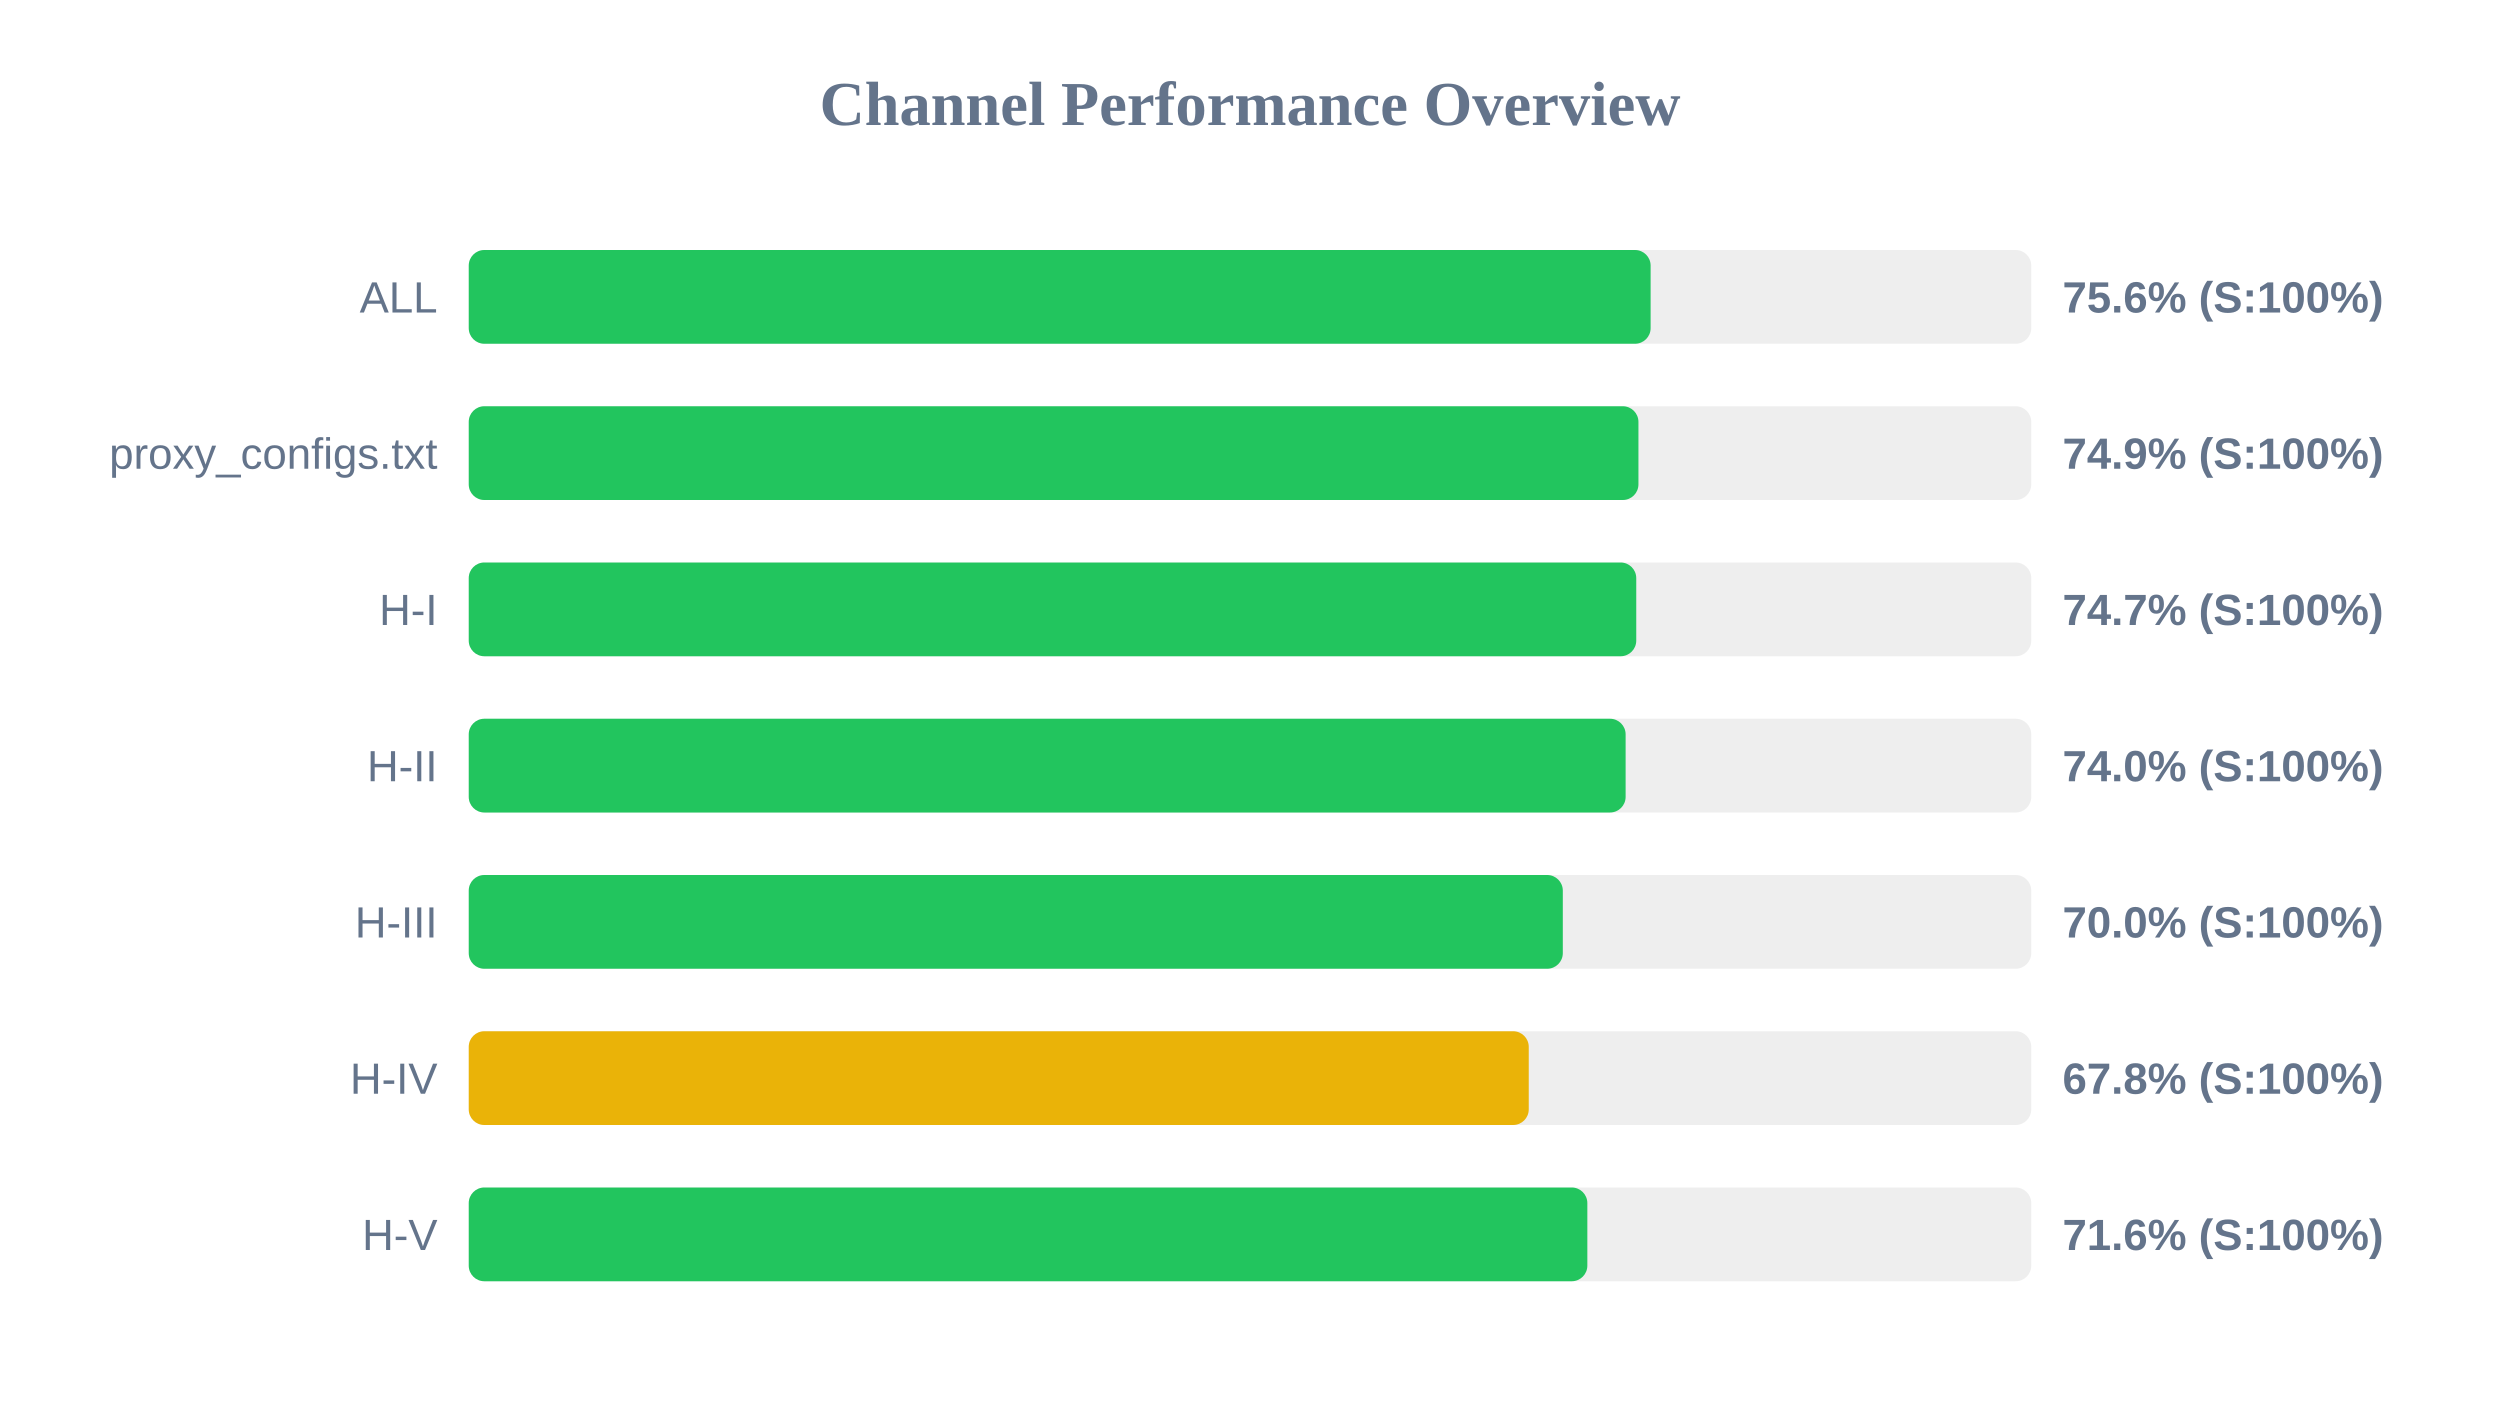
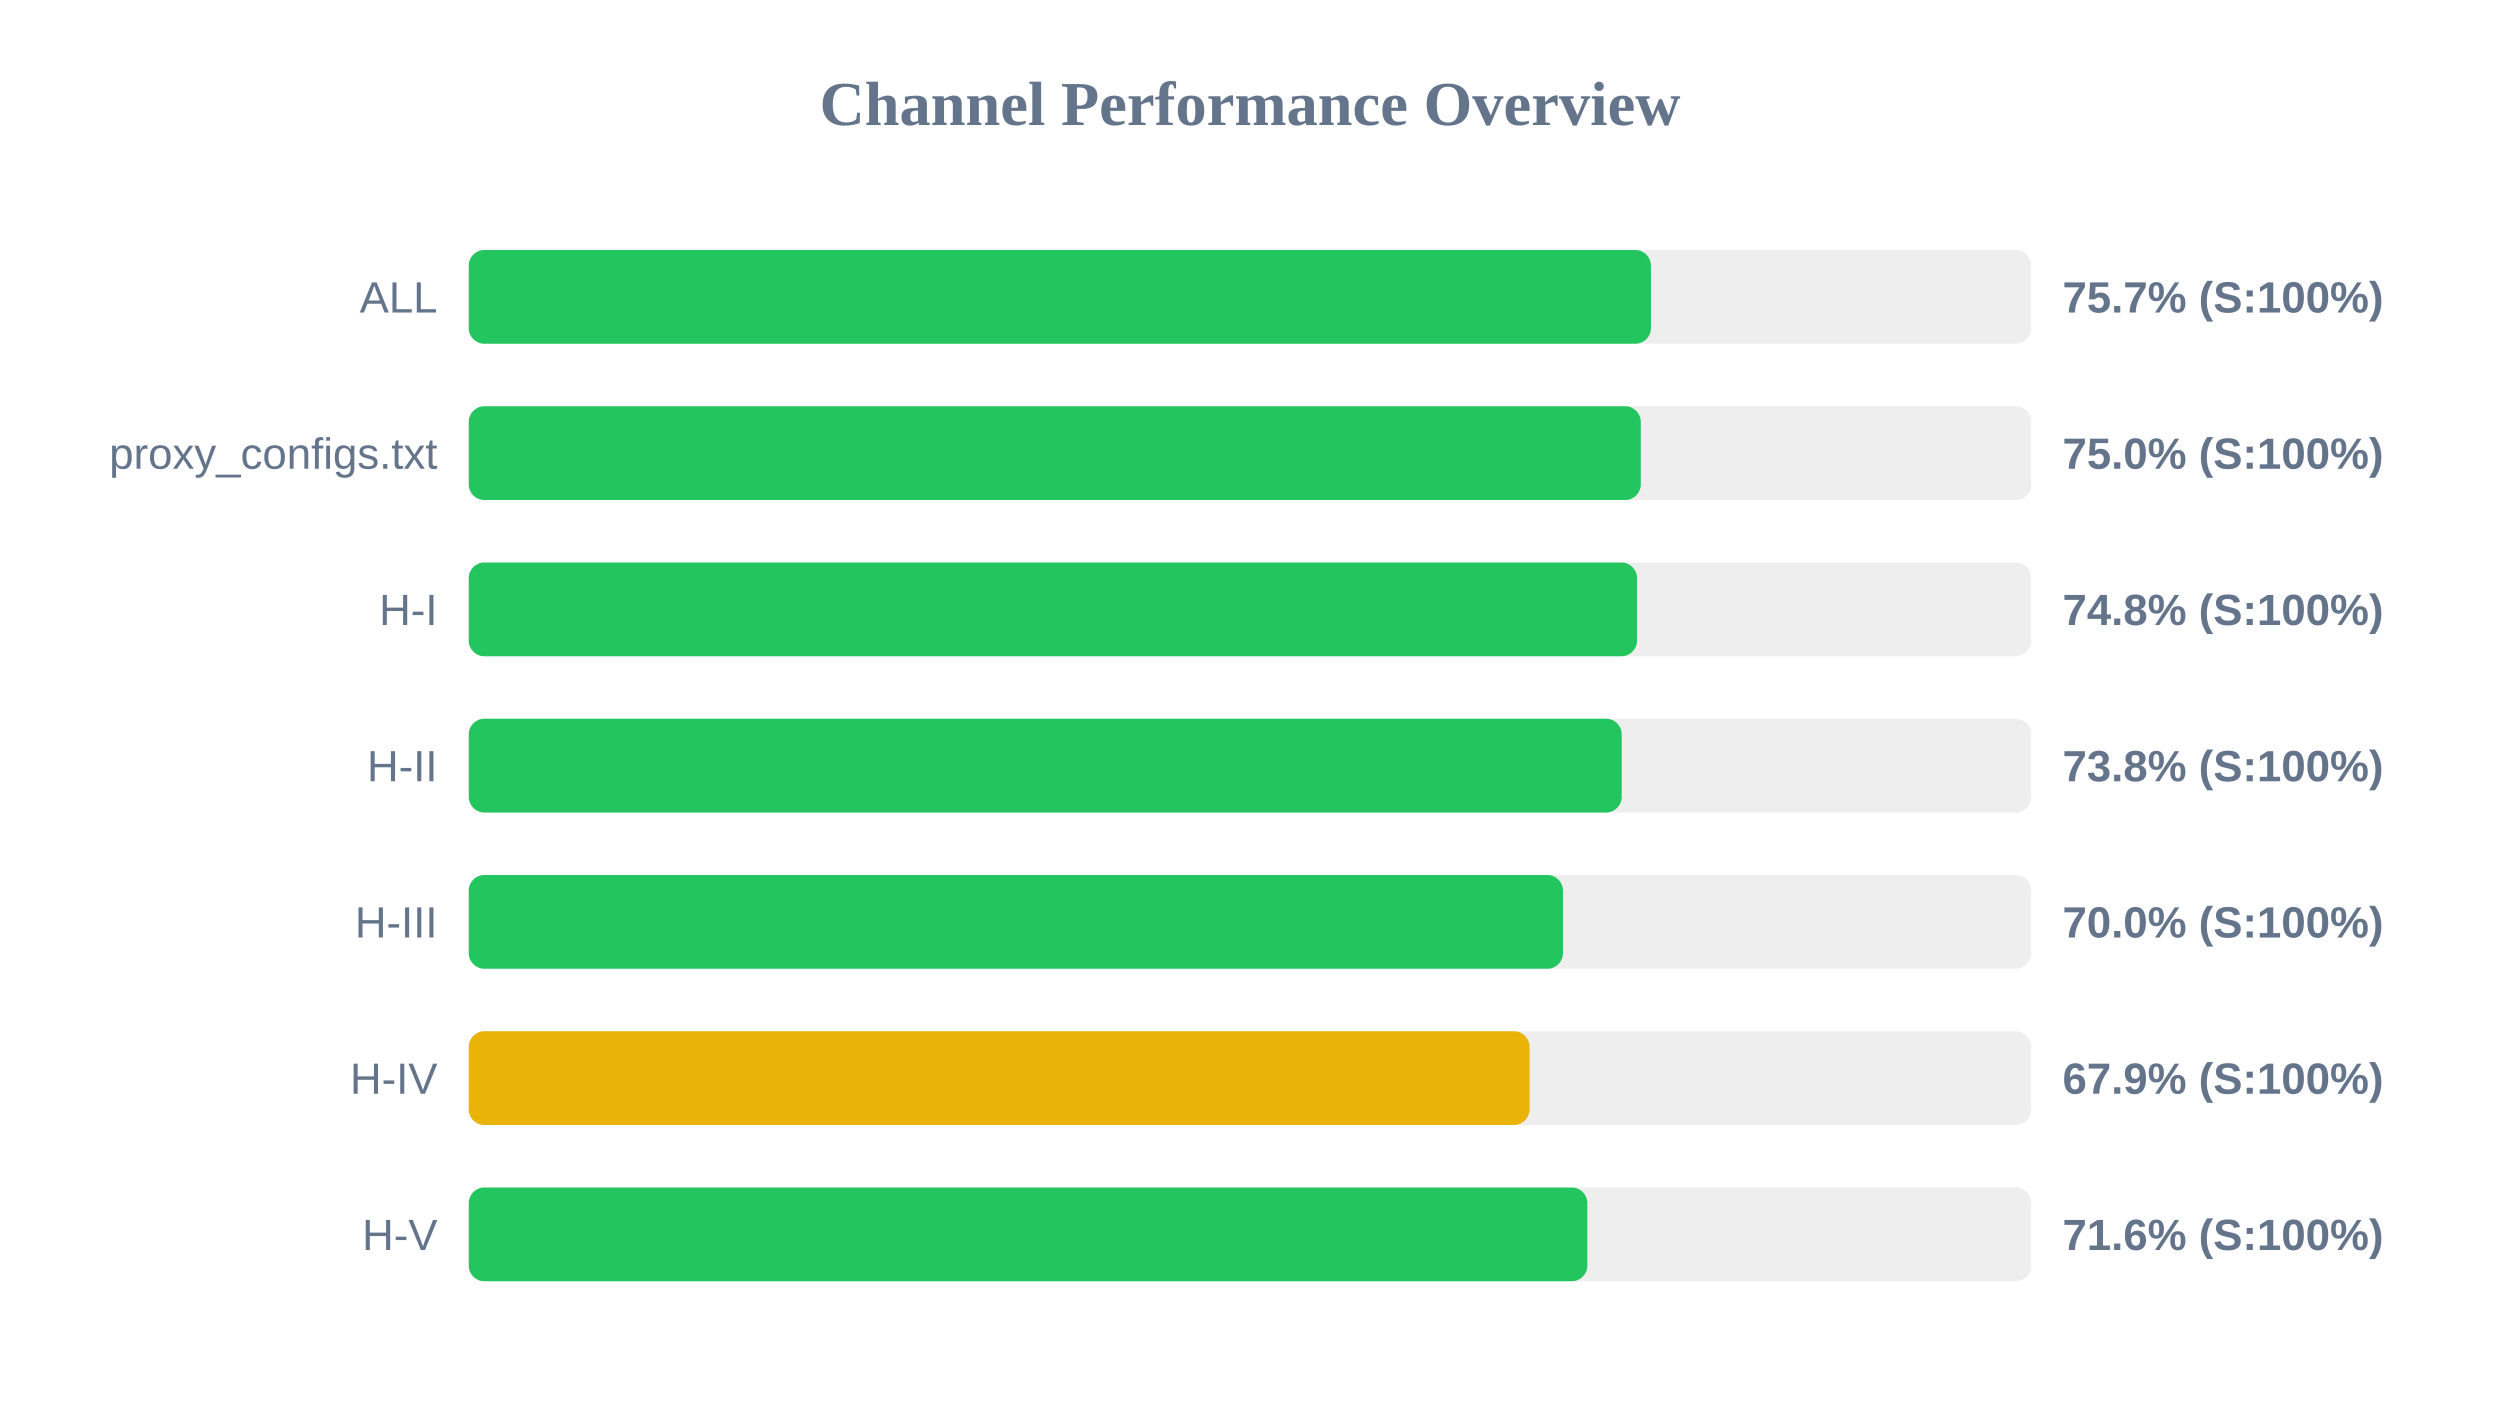
<svg xmlns="http://www.w3.org/2000/svg" width="800" height="450" version="1.1">
  <style>
        .row { font: 14px Arial; fill: #64748b; }
        .score { font: bold 14px Arial; fill: #64748b; }
    </style>
  <text x="400" y="40" text-anchor="middle" font-size="20px" font-weight="bold" fill="#64748b">Channel Performance Overview</text>
  <rect x="150" y="80" width="500" height="30" fill="#eee" rx="5" />
-   <rect x="150" y="80" width="378.2" height="30" fill="#22c55e" rx="5" />
+   <rect x="150" y="80" width="378.3" height="30" fill="#22c55e" rx="5" />
  <text x="140" y="100" text-anchor="end" class="row">ALL</text>
-   <text x="660" y="100" text-anchor="start" class="score">75.6% (S:100%)</text>
+   <text x="660" y="100" text-anchor="start" class="score">75.7% (S:100%)</text>
  <rect x="150" y="130" width="500" height="30" fill="#eee" rx="5" />
-   <rect x="150" y="130" width="374.3" height="30" fill="#22c55e" rx="5" />
+   <rect x="150" y="130" width="375.05" height="30" fill="#22c55e" rx="5" />
  <text x="140" y="150" text-anchor="end" class="row">proxy_configs.txt</text>
-   <text x="660" y="150" text-anchor="start" class="score">74.9% (S:100%)</text>
+   <text x="660" y="150" text-anchor="start" class="score">75.0% (S:100%)</text>
  <rect x="150" y="180" width="500" height="30" fill="#eee" rx="5" />
-   <rect x="150" y="180" width="373.6" height="30" fill="#22c55e" rx="5" />
+   <rect x="150" y="180" width="373.85" height="30" fill="#22c55e" rx="5" />
  <text x="140" y="200" text-anchor="end" class="row">H-I</text>
-   <text x="660" y="200" text-anchor="start" class="score">74.7% (S:100%)</text>
+   <text x="660" y="200" text-anchor="start" class="score">74.8% (S:100%)</text>
  <rect x="150" y="230" width="500" height="30" fill="#eee" rx="5" />
-   <rect x="150" y="230" width="370.2" height="30" fill="#22c55e" rx="5" />
+   <rect x="150" y="230" width="368.95" height="30" fill="#22c55e" rx="5" />
  <text x="140" y="250" text-anchor="end" class="row">H-II</text>
-   <text x="660" y="250" text-anchor="start" class="score">74.0% (S:100%)</text>
+   <text x="660" y="250" text-anchor="start" class="score">73.8% (S:100%)</text>
  <rect x="150" y="280" width="500" height="30" fill="#eee" rx="5" />
-   <rect x="150" y="280" width="350.1" height="30" fill="#22c55e" rx="5" />
+   <rect x="150" y="280" width="350.15" height="30" fill="#22c55e" rx="5" />
  <text x="140" y="300" text-anchor="end" class="row">H-III</text>
  <text x="660" y="300" text-anchor="start" class="score">70.0% (S:100%)</text>
  <rect x="150" y="330" width="500" height="30" fill="#eee" rx="5" />
-   <rect x="150" y="330" width="339.2" height="30" fill="#eab308" rx="5" />
+   <rect x="150" y="330" width="339.45" height="30" fill="#eab308" rx="5" />
  <text x="140" y="350" text-anchor="end" class="row">H-IV</text>
-   <text x="660" y="350" text-anchor="start" class="score">67.8% (S:100%)</text>
+   <text x="660" y="350" text-anchor="start" class="score">67.9% (S:100%)</text>
  <rect x="150" y="380" width="500" height="30" fill="#eee" rx="5" />
  <rect x="150" y="380" width="357.95" height="30" fill="#22c55e" rx="5" />
  <text x="140" y="400" text-anchor="end" class="row">H-V</text>
  <text x="660" y="400" text-anchor="start" class="score">71.6% (S:100%)</text>
</svg>
